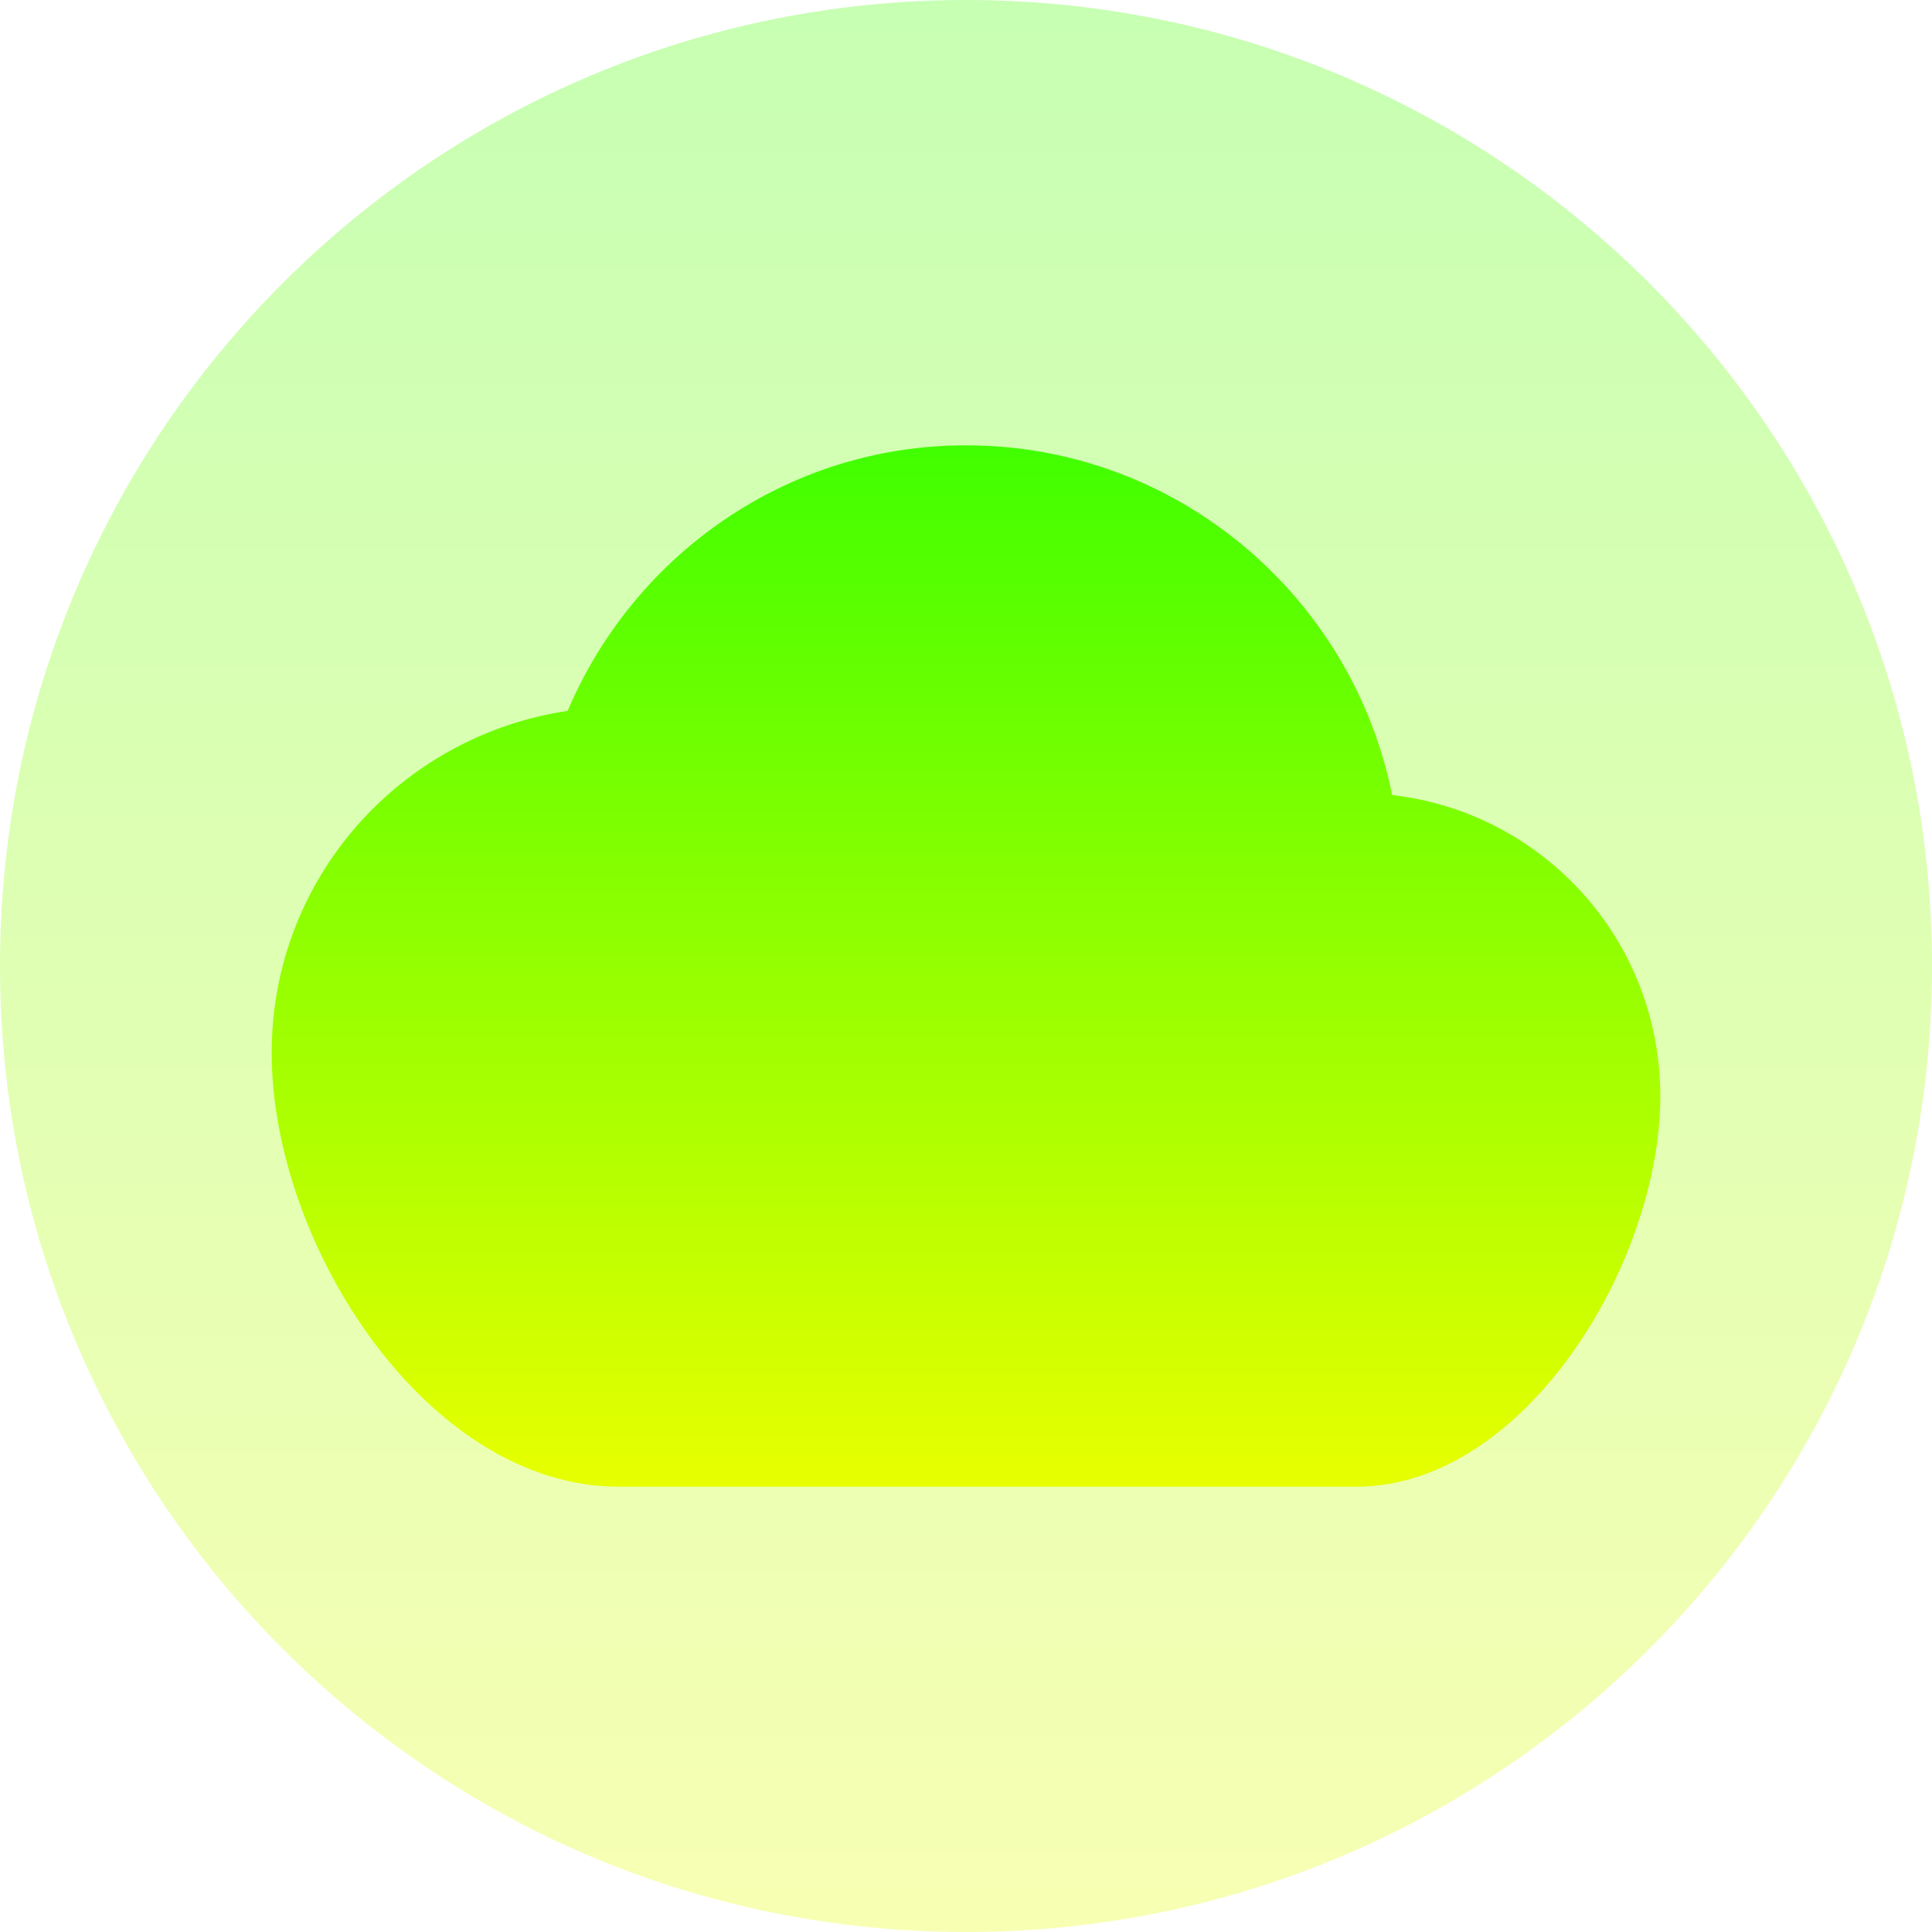
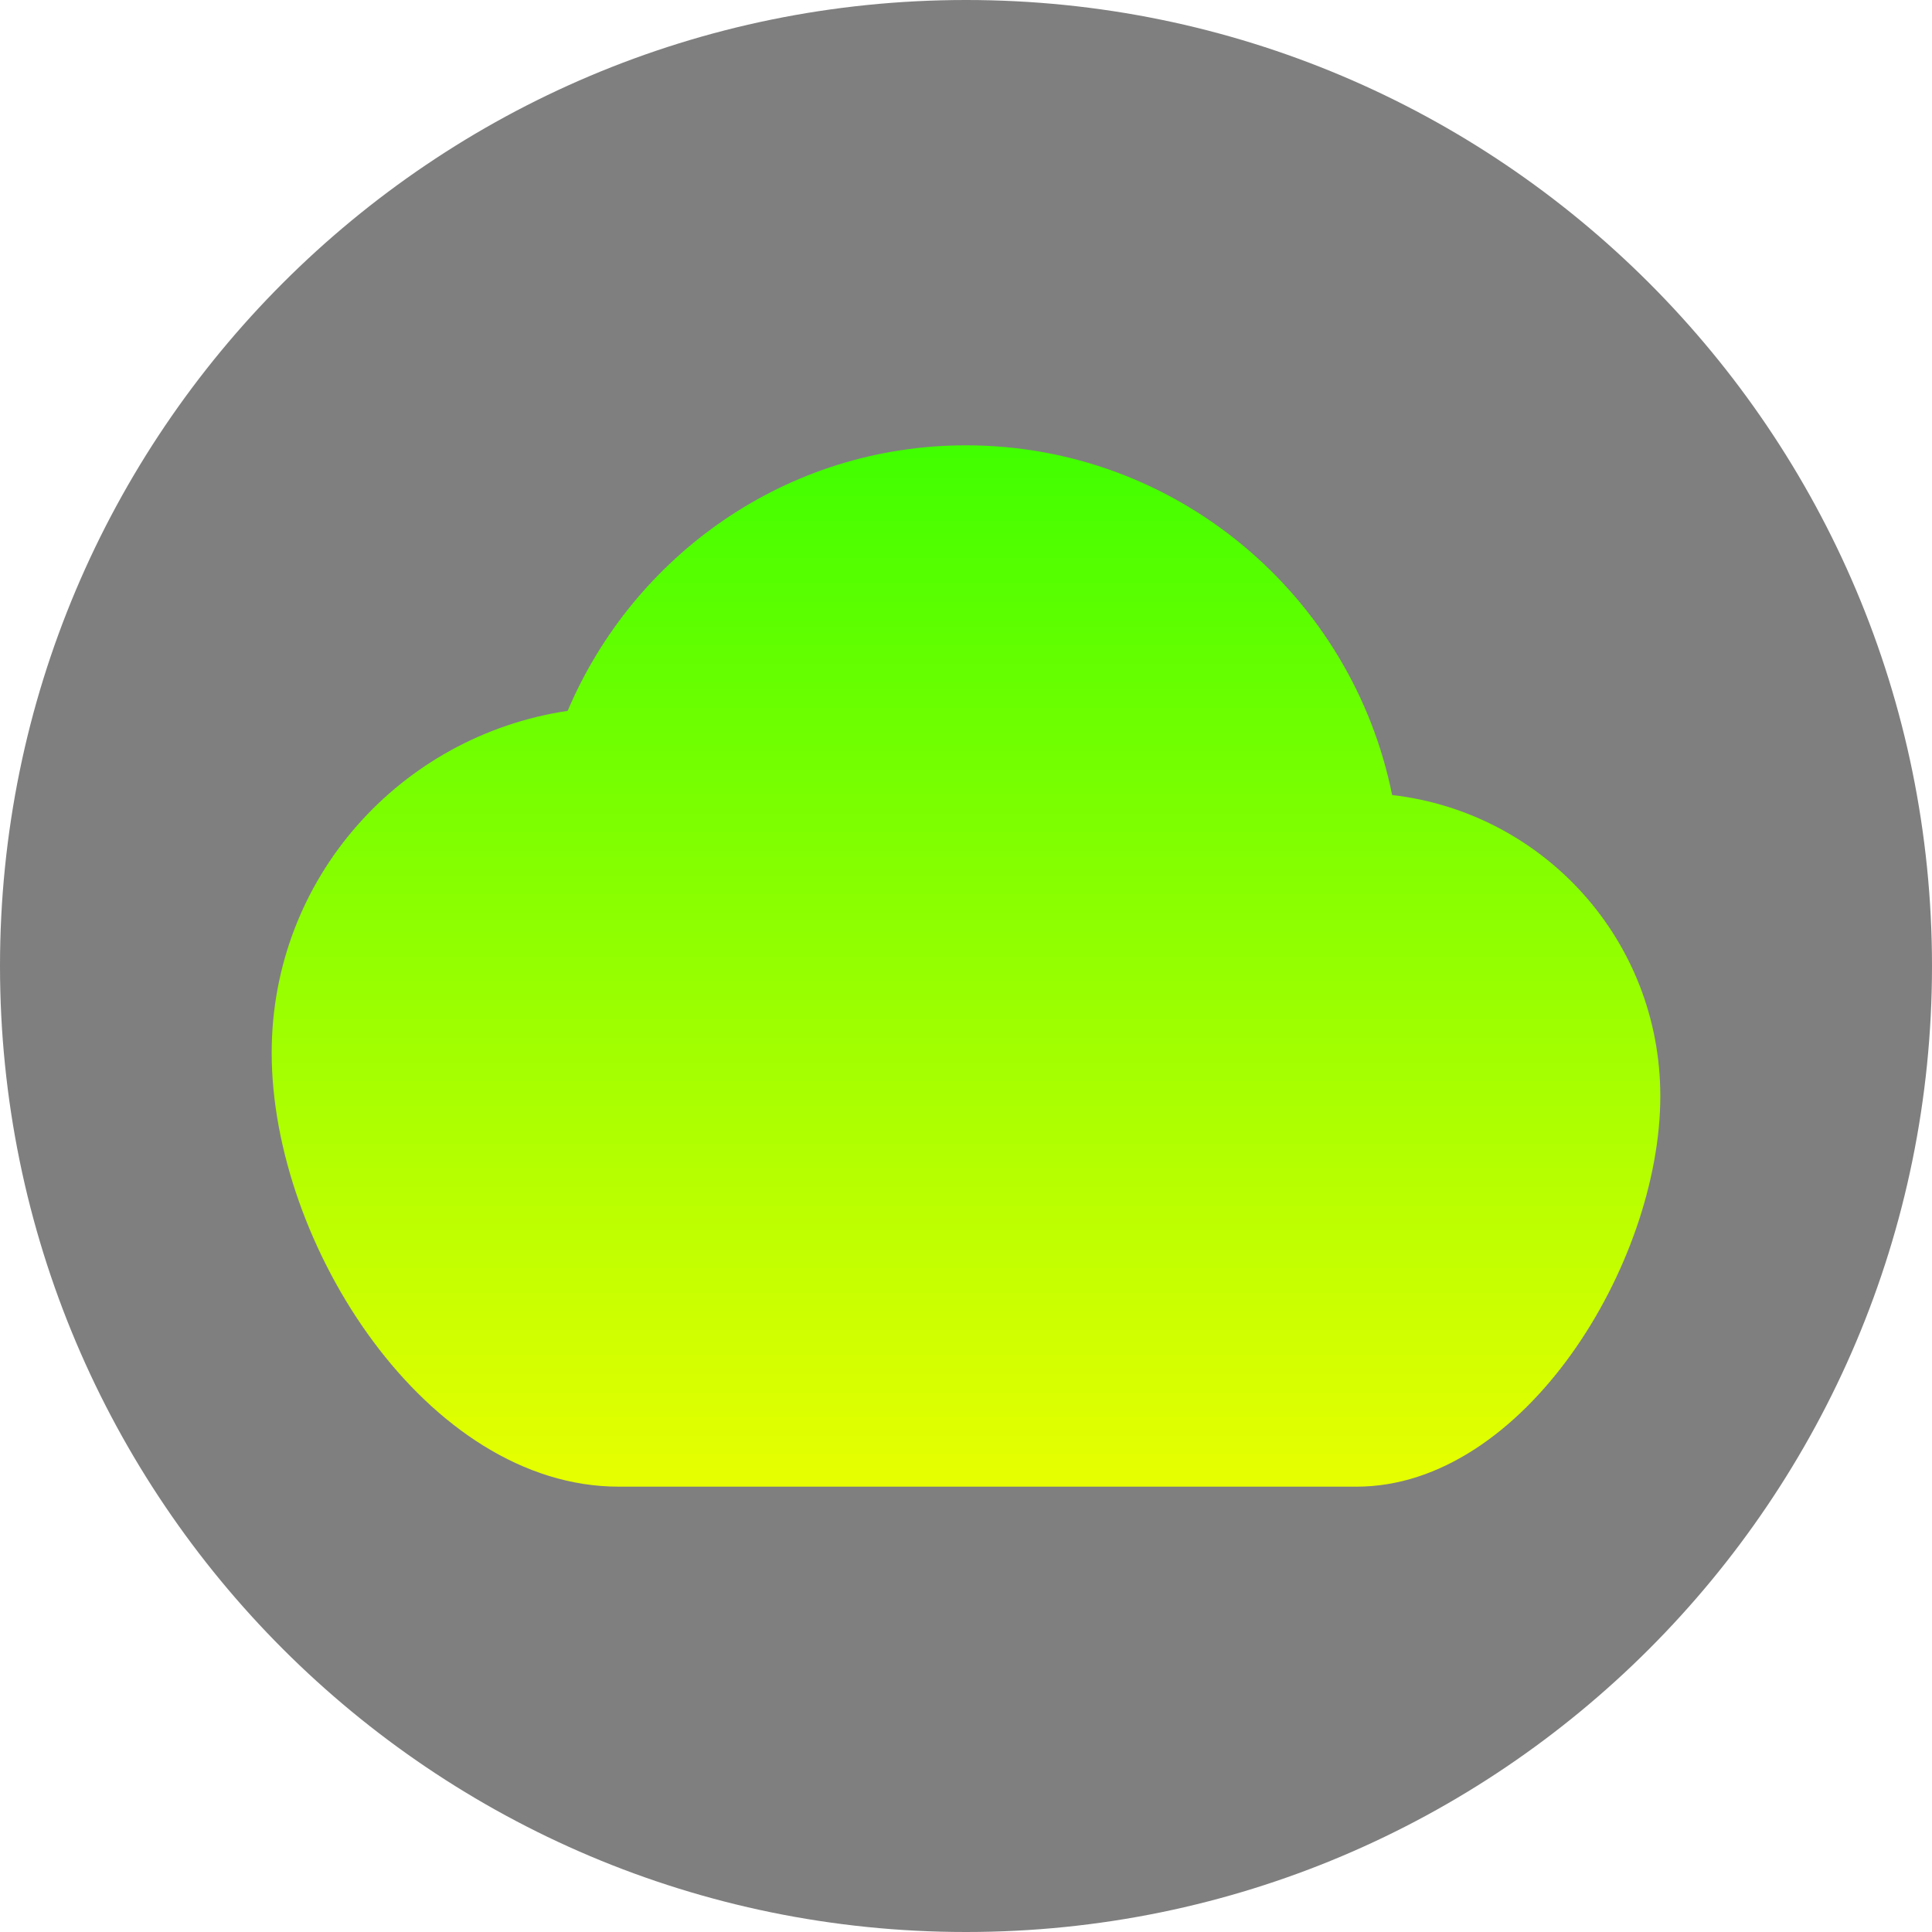
<svg xmlns="http://www.w3.org/2000/svg" width="16" height="16" version="1.1" id="svg6">
  <defs>
    <style id="current-color-scheme" type="text/css">
         .ColorScheme-Text { color: #0abdc6; } .ColorScheme-Highlight { color:#5294e2; }
      </style>
    <linearGradient id="arrongin" x1="0%" x2="0%" y1="0%" y2="100%">
      <stop offset="0%" style="stop-color:#dd9b44; stop-opacity:1" />
      <stop offset="100%" style="stop-color:#ad6c16; stop-opacity:1" />
    </linearGradient>
    <linearGradient id="aurora" x1="0%" x2="0%" y1="0%" y2="100%">
      <stop offset="0%" style="stop-color:#09D4DF; stop-opacity:1" />
      <stop offset="100%" style="stop-color:#9269F4; stop-opacity:1" />
    </linearGradient>
    <linearGradient id="cyberneon" x1="0%" x2="0%" y1="0%" y2="100%">
      <stop offset="0" style="stop-color:#0abdc6; stop-opacity:1" />
      <stop offset="1" style="stop-color:#ea00d9; stop-opacity:1" />
    </linearGradient>
    <linearGradient id="fitdance" x1="0%" x2="0%" y1="0%" y2="100%">
      <stop offset="0%" style="stop-color:#1AD6AB; stop-opacity:1" />
      <stop offset="100%" style="stop-color:#329DB6; stop-opacity:1" />
    </linearGradient>
    <linearGradient id="oomox" x1="0%" x2="0%" y1="0%" y2="100%">
      <stop style="stop-color:#41ff00;stop-opacity:1;" offset="0" id="stop9" />
      <stop style="stop-color:#e7ff00;stop-opacity:1;" offset="1" id="stop10" />
    </linearGradient>
    <linearGradient id="rainblue" x1="0%" x2="0%" y1="0%" y2="100%">
      <stop offset="0%" style="stop-color:#00F260; stop-opacity:1" />
      <stop offset="100%" style="stop-color:#0575E6; stop-opacity:1" />
    </linearGradient>
    <linearGradient id="sunrise" x1="0%" x2="0%" y1="0%" y2="100%">
      <stop offset="0%" style="stop-color: #FF8501; stop-opacity:1" />
      <stop offset="100%" style="stop-color: #FFCB01; stop-opacity:1" />
    </linearGradient>
    <linearGradient id="telinkrin" x1="0%" x2="0%" y1="0%" y2="100%">
      <stop offset="0%" style="stop-color: #b2ced6; stop-opacity:1" />
      <stop offset="100%" style="stop-color: #6da5b7; stop-opacity:1" />
    </linearGradient>
    <linearGradient id="60spsycho" x1="0%" x2="0%" y1="0%" y2="100%">
      <stop offset="0%" style="stop-color: #df5940; stop-opacity:1" />
      <stop offset="25%" style="stop-color: #d8d15f; stop-opacity:1" />
      <stop offset="50%" style="stop-color: #e9882a; stop-opacity:1" />
      <stop offset="100%" style="stop-color: #279362; stop-opacity:1" />
    </linearGradient>
    <linearGradient id="90ssummer" x1="0%" x2="0%" y1="0%" y2="100%">
      <stop offset="0%" style="stop-color: #f618c7; stop-opacity:1" />
      <stop offset="20%" style="stop-color: #94ffab; stop-opacity:1" />
      <stop offset="50%" style="stop-color: #fbfd54; stop-opacity:1" />
      <stop offset="100%" style="stop-color: #0f83ae; stop-opacity:1" />
    </linearGradient>
  </defs>
-   <path id="path_disc" style="opacity:0.3;fill:url(#oomox);stroke-width:1.143" d="M 16,8 A 8,8 0 0 1 8,16 8,8 0 0 1 0,8 8,8 0 0 1 8,0 8,8 0 0 1 16,8 Z" />
+   <path id="path_disc" style="opacity:0.5;fill:#000000;stroke-width:1.143" d="M 16,8 A 8,8 0 0 1 8,16 8,8 0 0 1 0,8 8,8 0 0 1 8,0 8,8 0 0 1 16,8 Z" />
  <path d="m 8,3.688 c -1.488,0 -2.753,0.913 -3.299,2.199 C 3.314,6.095 2.25,7.274 2.25,8.719 2.25,10.307 3.537,12.312 5.125,12.312 h 6.109 C 12.622,12.312 13.75,10.465 13.75,9.078 13.75,7.784 12.78,6.728 11.529,6.584 11.198,4.938 9.747,3.688 8,3.688 Z" id="path6" style="stroke-width:1.438;fill:url(#oomox)" />
</svg>
